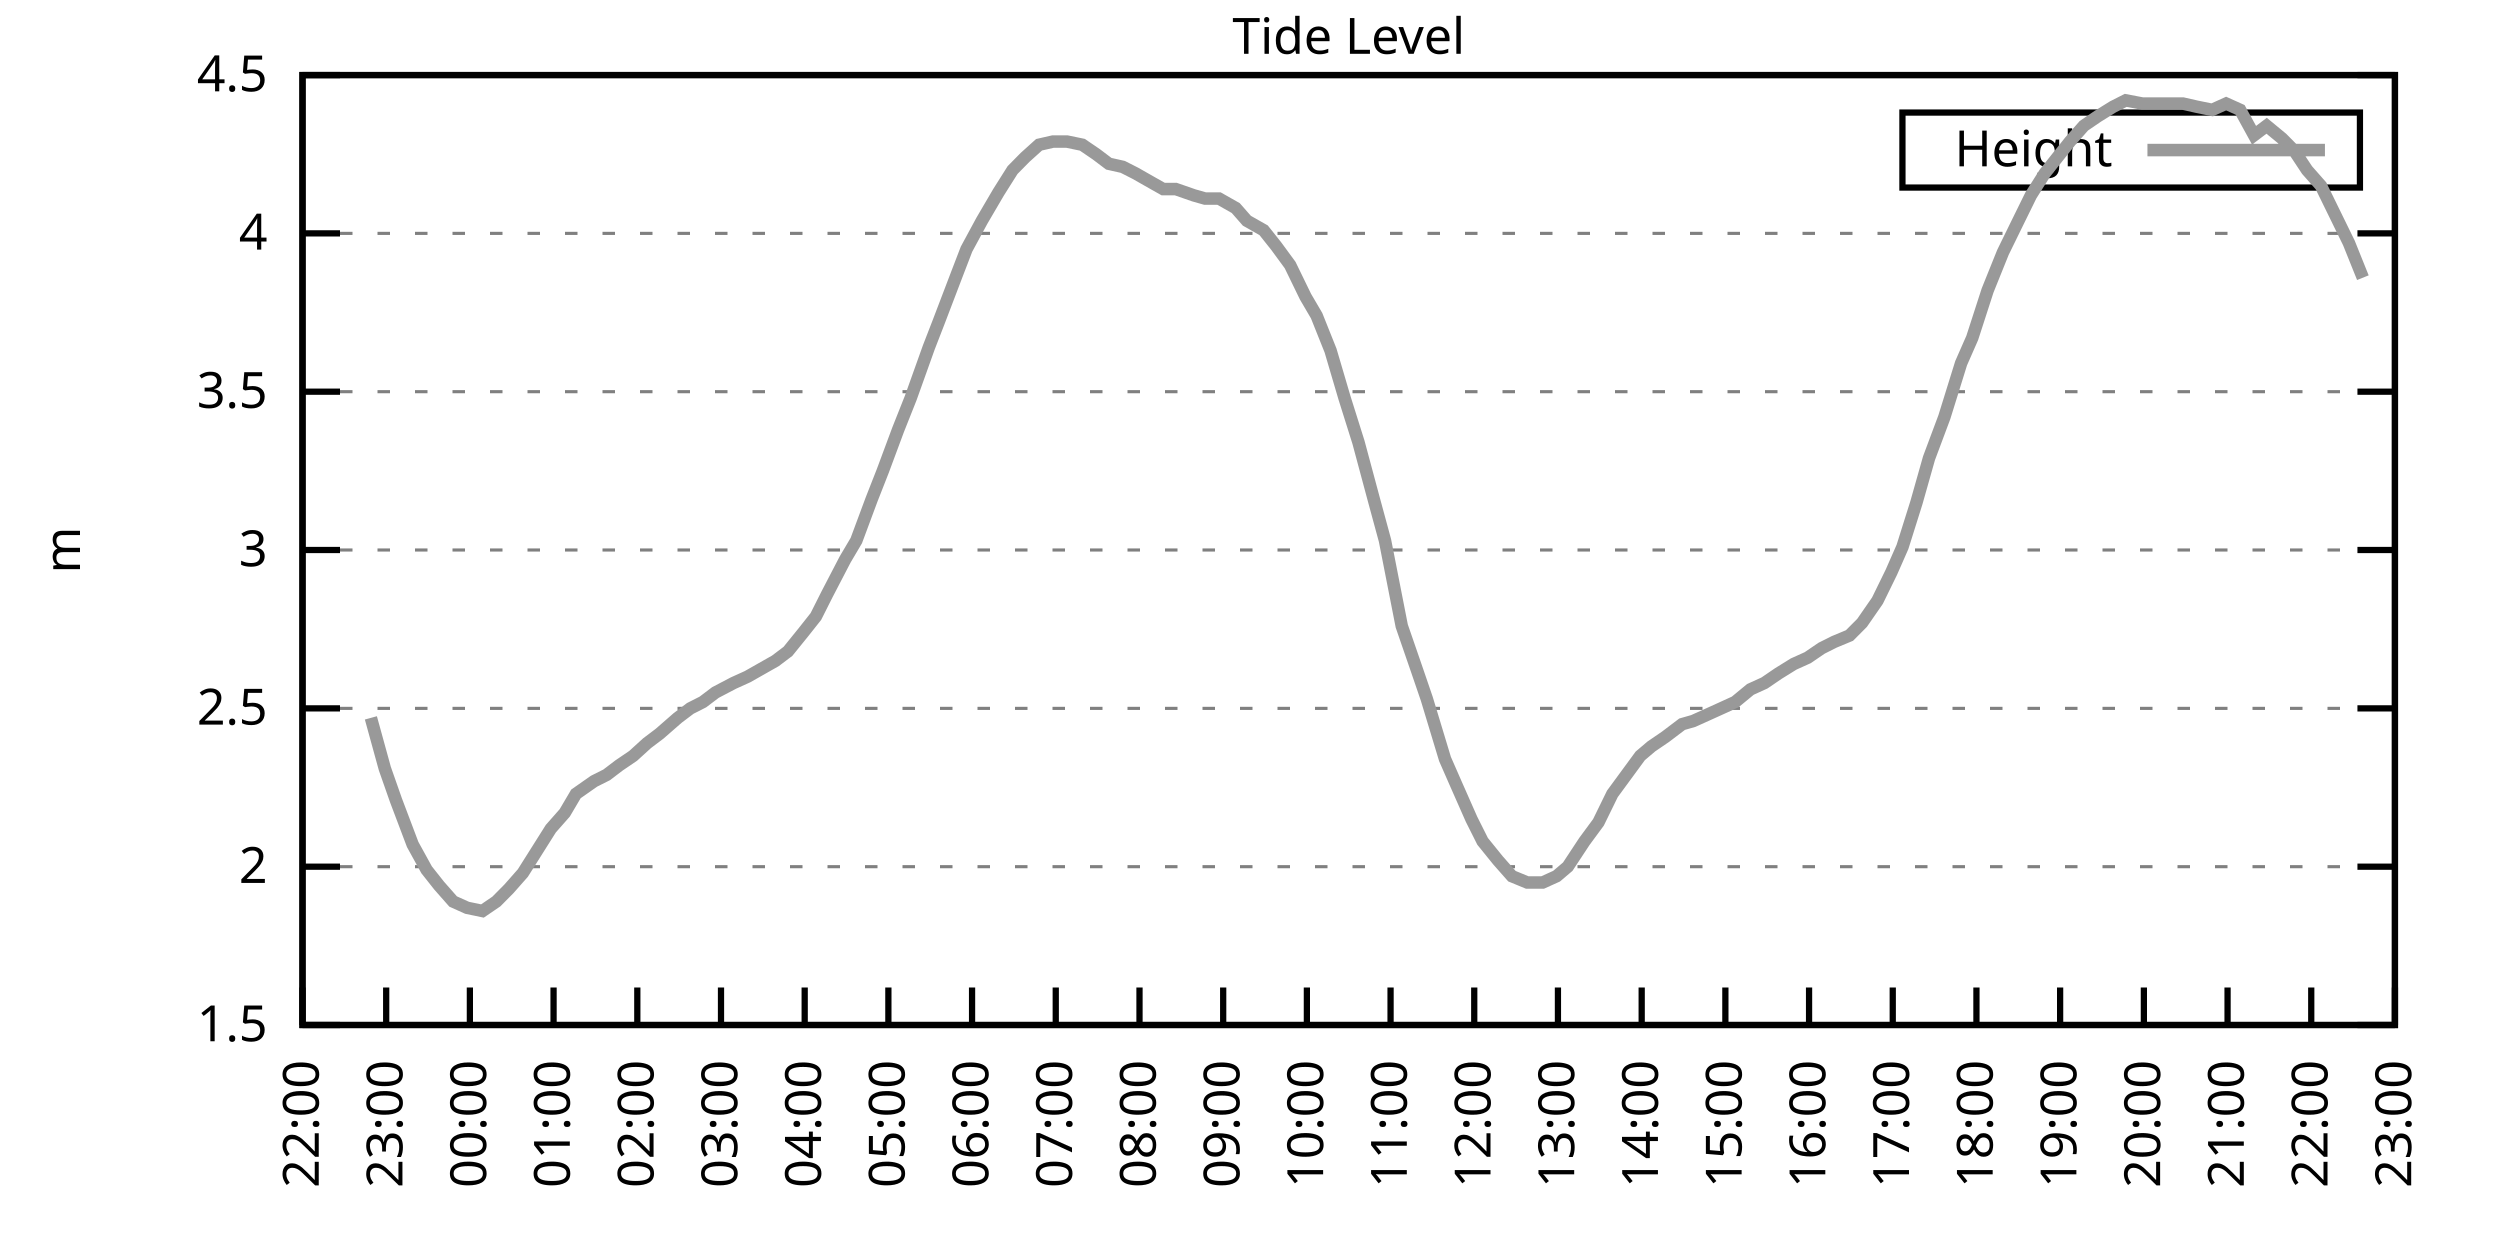
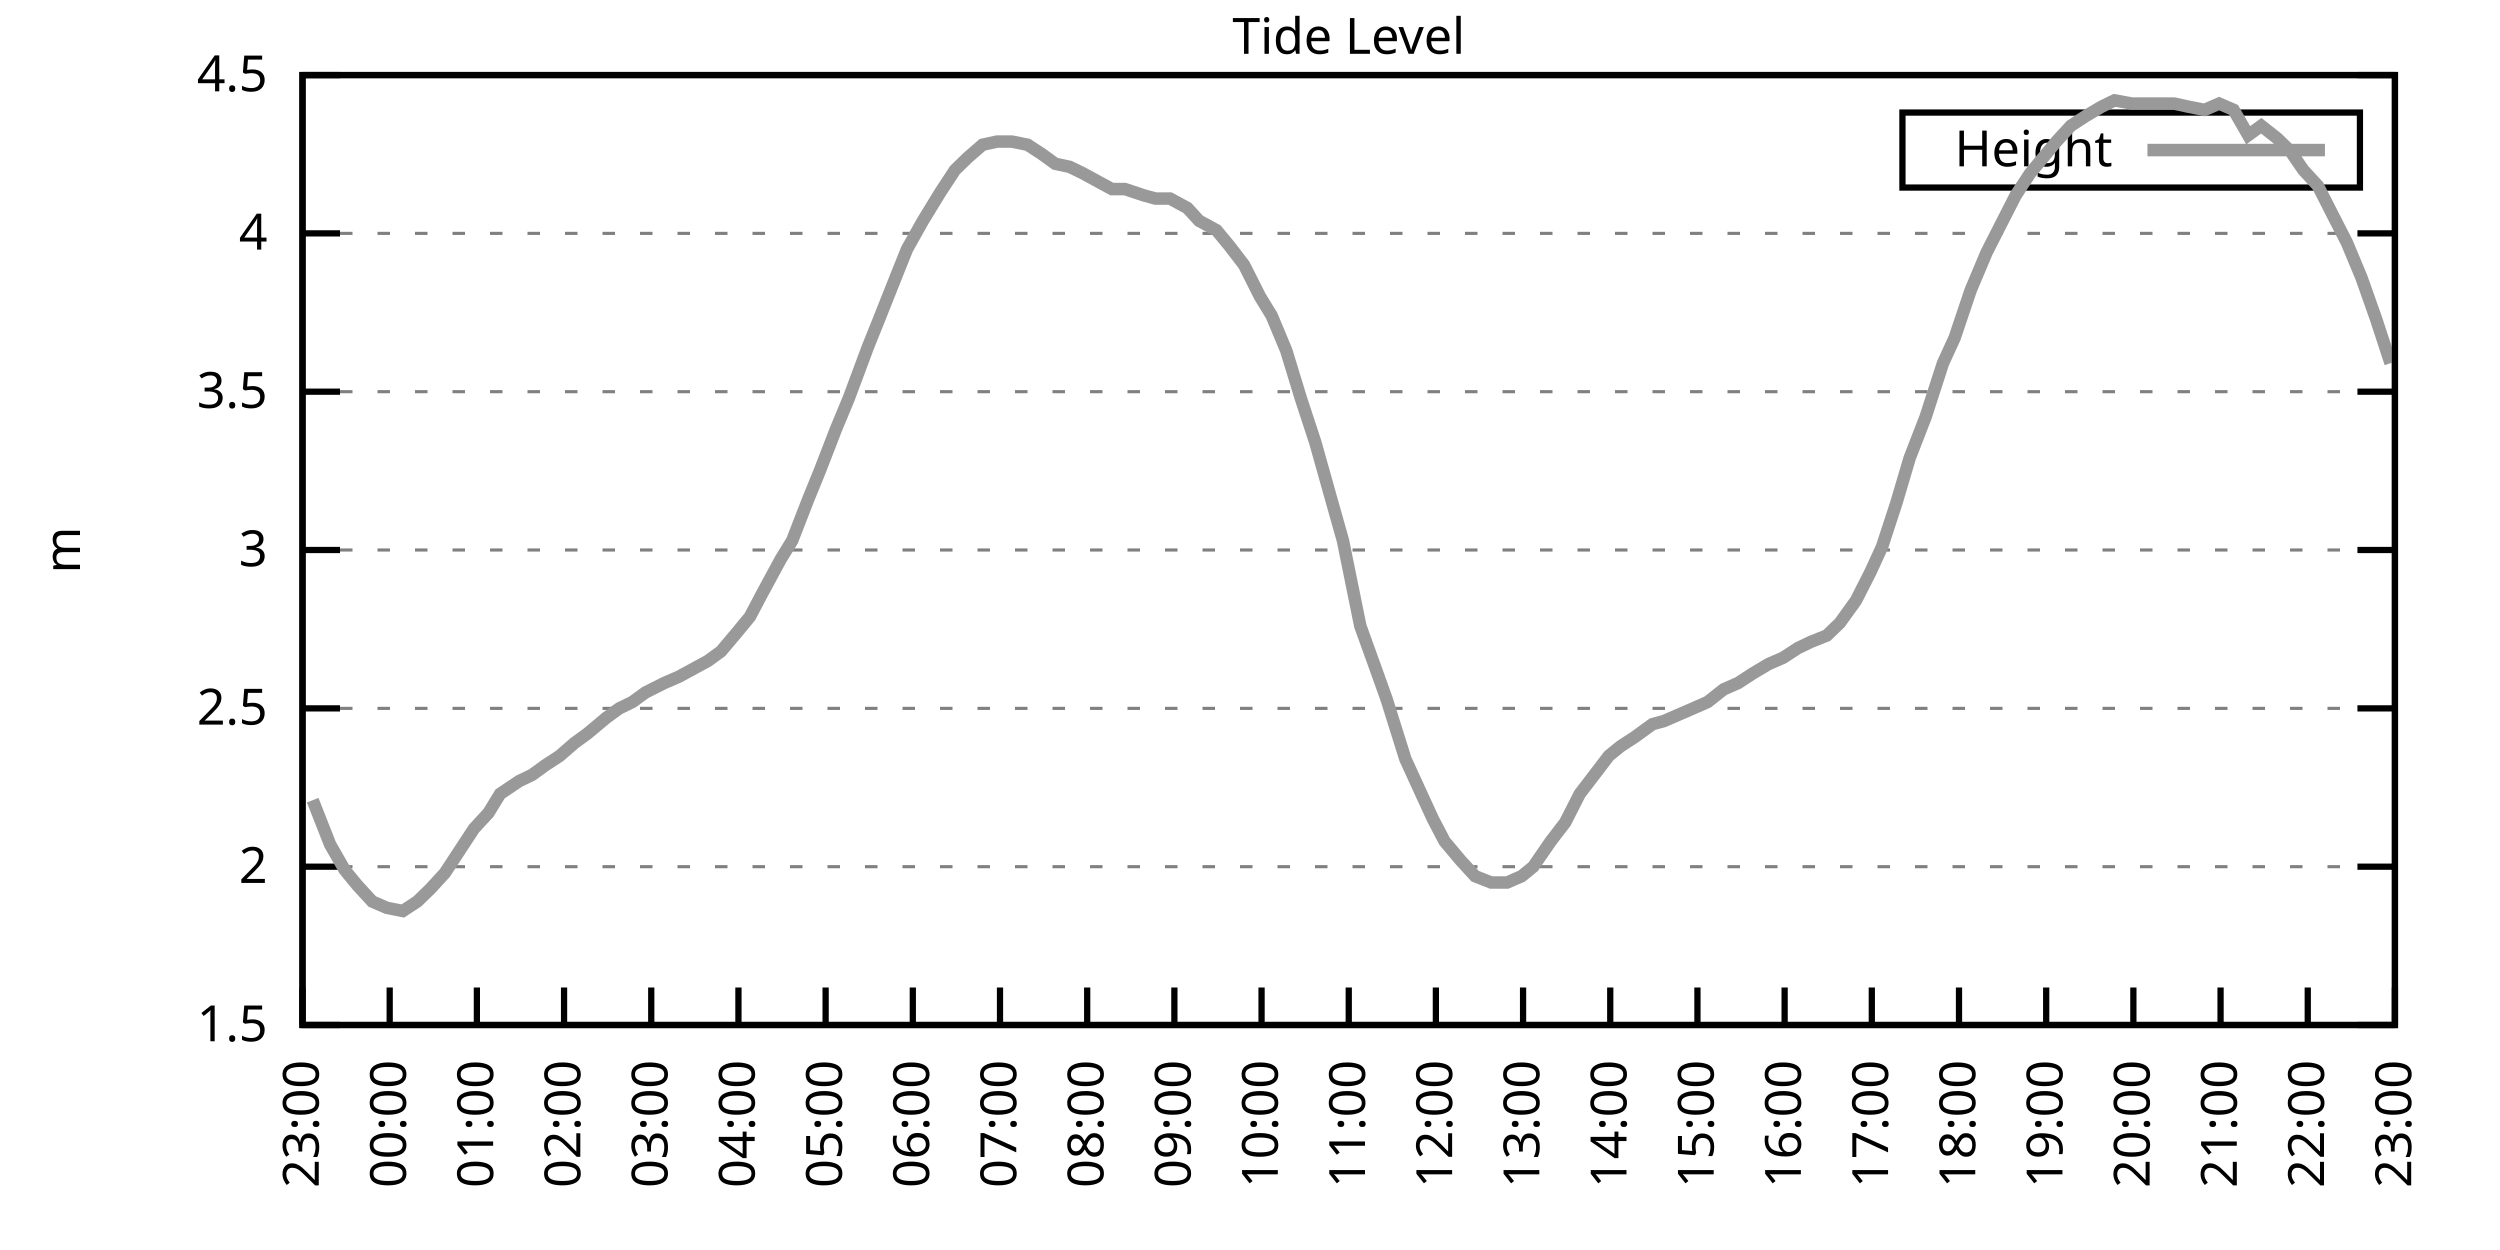
<svg xmlns="http://www.w3.org/2000/svg" xmlns:xlink="http://www.w3.org/1999/xlink" width="400" height="200" viewBox="0 0 400 200">
  <g id="gnuplot_canvas">
    <rect x="0" y="0" width="400" height="200" fill="none" />
    <defs>
      <circle id="gpDot" r="0.5" stroke-width="0.5" stroke="currentColor" />
      <path id="gpPt0" stroke-width="0.333" stroke="currentColor" d="M-1,0 h2 M0,-1 v2" />
      <path id="gpPt1" stroke-width="0.333" stroke="currentColor" d="M-1,-1 L1,1 M1,-1 L-1,1" />
      <path id="gpPt2" stroke-width="0.333" stroke="currentColor" d="M-1,0 L1,0 M0,-1 L0,1 M-1,-1 L1,1 M-1,1 L1,-1" />
      <rect id="gpPt3" stroke-width="0.333" stroke="currentColor" x="-1" y="-1" width="2" height="2" />
      <rect id="gpPt4" stroke-width="0.333" stroke="currentColor" fill="currentColor" x="-1" y="-1" width="2" height="2" />
      <circle id="gpPt5" stroke-width="0.333" stroke="currentColor" cx="0" cy="0" r="1" />
      <use xlink:href="#gpPt5" id="gpPt6" fill="currentColor" stroke="none" />
      <path id="gpPt7" stroke-width="0.333" stroke="currentColor" d="M0,-1.33 L-1.33,0.67 L1.33,0.67 z" />
      <use xlink:href="#gpPt7" id="gpPt8" fill="currentColor" stroke="none" />
      <use xlink:href="#gpPt7" id="gpPt9" stroke="currentColor" transform="rotate(180)" />
      <use xlink:href="#gpPt9" id="gpPt10" fill="currentColor" stroke="none" />
      <use xlink:href="#gpPt3" id="gpPt11" stroke="currentColor" transform="rotate(45)" />
      <use xlink:href="#gpPt11" id="gpPt12" fill="currentColor" stroke="none" />
      <path id="gpPt13" stroke-width="0.333" stroke="currentColor" d="M0,1.330 L1.265,0.411 L0.782,-1.067 L-0.782,-1.076 L-1.265,0.411 z" />
      <use xlink:href="#gpPt13" id="gpPt14" fill="currentColor" stroke="none" />
      <filter id="textbox" filterUnits="objectBoundingBox" x="0" y="0" height="1" width="1">
        <feFlood flood-color="white" flood-opacity="1" result="bgnd" />
        <feComposite in="SourceGraphic" in2="bgnd" operator="atop" />
      </filter>
      <filter id="greybox" filterUnits="objectBoundingBox" x="0" y="0" height="1" width="1">
        <feFlood flood-color="lightgrey" flood-opacity="1" result="grey" />
        <feComposite in="SourceGraphic" in2="grey" operator="atop" />
      </filter>
    </defs>
    <g fill="none" color="white" stroke="currentColor" stroke-width="1.00" stroke-linecap="butt" stroke-linejoin="miter">
</g>
    <g fill="none" color="black" stroke="currentColor" stroke-width="1.00" stroke-linecap="butt" stroke-linejoin="miter">
      <g stroke="none" shape-rendering="crispEdges">
        <polygon fill="rgb(255, 255, 255)" points="48.40,164.00 383.18,164.00 383.18,12.02 48.40,12.02 " />
      </g>
    </g>
    <g fill="none" color="black" stroke="currentColor" stroke-width="1.00" stroke-linecap="butt" stroke-linejoin="miter">
</g>
    <g fill="none" color="black" stroke="black" stroke-width="0.50" stroke-linecap="butt" stroke-linejoin="miter">
</g>
    <g fill="none" color="gray" stroke="currentColor" stroke-width="0.50" stroke-linecap="butt" stroke-linejoin="miter">
      <path stroke="gray" stroke-dasharray="2,4" class="gridline" d="M48.40,164.00 L383.19,164.00  " />
    </g>
    <g fill="none" color="gray" stroke="gray" stroke-width="1.00" stroke-linecap="butt" stroke-linejoin="miter">
</g>
    <g fill="none" color="black" stroke="currentColor" stroke-width="1.00" stroke-linecap="butt" stroke-linejoin="miter">
      <path stroke="black" d="M48.40,164.00 L54.40,164.00 M383.19,164.00 L377.19,164.00  " />
      <g transform="translate(42.80,166.60)" stroke="none" fill="black" font-family="Sans" font-size="8.00" text-anchor="end">
        <text>
          <tspan font-family="Sans"> 1.5</tspan>
        </text>
      </g>
    </g>
    <g fill="none" color="black" stroke="currentColor" stroke-width="1.00" stroke-linecap="butt" stroke-linejoin="miter">
</g>
    <g fill="none" color="black" stroke="black" stroke-width="0.50" stroke-linecap="butt" stroke-linejoin="miter">
</g>
    <g fill="none" color="gray" stroke="currentColor" stroke-width="0.50" stroke-linecap="butt" stroke-linejoin="miter">
      <path stroke="gray" stroke-dasharray="2,4" class="gridline" d="M48.40,138.67 L383.19,138.67  " />
    </g>
    <g fill="none" color="gray" stroke="gray" stroke-width="1.00" stroke-linecap="butt" stroke-linejoin="miter">
</g>
    <g fill="none" color="black" stroke="currentColor" stroke-width="1.00" stroke-linecap="butt" stroke-linejoin="miter">
      <path stroke="black" d="M48.40,138.67 L54.40,138.67 M383.19,138.67 L377.19,138.67  " />
      <g transform="translate(42.80,141.27)" stroke="none" fill="black" font-family="Sans" font-size="8.00" text-anchor="end">
        <text>
          <tspan font-family="Sans"> 2</tspan>
        </text>
      </g>
    </g>
    <g fill="none" color="black" stroke="currentColor" stroke-width="1.00" stroke-linecap="butt" stroke-linejoin="miter">
</g>
    <g fill="none" color="black" stroke="black" stroke-width="0.50" stroke-linecap="butt" stroke-linejoin="miter">
</g>
    <g fill="none" color="gray" stroke="currentColor" stroke-width="0.50" stroke-linecap="butt" stroke-linejoin="miter">
      <path stroke="gray" stroke-dasharray="2,4" class="gridline" d="M48.40,113.34 L383.19,113.34  " />
    </g>
    <g fill="none" color="gray" stroke="gray" stroke-width="1.00" stroke-linecap="butt" stroke-linejoin="miter">
</g>
    <g fill="none" color="black" stroke="currentColor" stroke-width="1.00" stroke-linecap="butt" stroke-linejoin="miter">
      <path stroke="black" d="M48.40,113.34 L54.40,113.34 M383.19,113.34 L377.19,113.34  " />
      <g transform="translate(42.80,115.94)" stroke="none" fill="black" font-family="Sans" font-size="8.00" text-anchor="end">
        <text>
          <tspan font-family="Sans"> 2.5</tspan>
        </text>
      </g>
    </g>
    <g fill="none" color="black" stroke="currentColor" stroke-width="1.00" stroke-linecap="butt" stroke-linejoin="miter">
</g>
    <g fill="none" color="black" stroke="black" stroke-width="0.50" stroke-linecap="butt" stroke-linejoin="miter">
</g>
    <g fill="none" color="gray" stroke="currentColor" stroke-width="0.50" stroke-linecap="butt" stroke-linejoin="miter">
      <path stroke="gray" stroke-dasharray="2,4" class="gridline" d="M48.40,88.00 L383.19,88.00  " />
    </g>
    <g fill="none" color="gray" stroke="gray" stroke-width="1.00" stroke-linecap="butt" stroke-linejoin="miter">
</g>
    <g fill="none" color="black" stroke="currentColor" stroke-width="1.00" stroke-linecap="butt" stroke-linejoin="miter">
      <path stroke="black" d="M48.40,88.00 L54.40,88.00 M383.19,88.00 L377.19,88.00  " />
      <g transform="translate(42.80,90.60)" stroke="none" fill="black" font-family="Sans" font-size="8.00" text-anchor="end">
        <text>
          <tspan font-family="Sans"> 3</tspan>
        </text>
      </g>
    </g>
    <g fill="none" color="black" stroke="currentColor" stroke-width="1.00" stroke-linecap="butt" stroke-linejoin="miter">
</g>
    <g fill="none" color="black" stroke="black" stroke-width="0.50" stroke-linecap="butt" stroke-linejoin="miter">
</g>
    <g fill="none" color="gray" stroke="currentColor" stroke-width="0.50" stroke-linecap="butt" stroke-linejoin="miter">
      <path stroke="gray" stroke-dasharray="2,4" class="gridline" d="M48.40,62.67 L383.19,62.67  " />
    </g>
    <g fill="none" color="gray" stroke="gray" stroke-width="1.00" stroke-linecap="butt" stroke-linejoin="miter">
</g>
    <g fill="none" color="black" stroke="currentColor" stroke-width="1.00" stroke-linecap="butt" stroke-linejoin="miter">
      <path stroke="black" d="M48.40,62.67 L54.40,62.67 M383.19,62.67 L377.19,62.67  " />
      <g transform="translate(42.80,65.27)" stroke="none" fill="black" font-family="Sans" font-size="8.00" text-anchor="end">
        <text>
          <tspan font-family="Sans"> 3.5</tspan>
        </text>
      </g>
    </g>
    <g fill="none" color="black" stroke="currentColor" stroke-width="1.00" stroke-linecap="butt" stroke-linejoin="miter">
</g>
    <g fill="none" color="black" stroke="black" stroke-width="0.50" stroke-linecap="butt" stroke-linejoin="miter">
</g>
    <g fill="none" color="gray" stroke="currentColor" stroke-width="0.50" stroke-linecap="butt" stroke-linejoin="miter">
      <path stroke="gray" stroke-dasharray="2,4" class="gridline" d="M48.40,37.34 L383.19,37.34  " />
    </g>
    <g fill="none" color="gray" stroke="gray" stroke-width="1.00" stroke-linecap="butt" stroke-linejoin="miter">
</g>
    <g fill="none" color="black" stroke="currentColor" stroke-width="1.00" stroke-linecap="butt" stroke-linejoin="miter">
      <path stroke="black" d="M48.40,37.34 L54.40,37.34 M383.19,37.34 L377.19,37.34  " />
      <g transform="translate(42.80,39.94)" stroke="none" fill="black" font-family="Sans" font-size="8.00" text-anchor="end">
        <text>
          <tspan font-family="Sans"> 4</tspan>
        </text>
      </g>
    </g>
    <g fill="none" color="black" stroke="currentColor" stroke-width="1.00" stroke-linecap="butt" stroke-linejoin="miter">
</g>
    <g fill="none" color="black" stroke="black" stroke-width="0.50" stroke-linecap="butt" stroke-linejoin="miter">
</g>
    <g fill="none" color="gray" stroke="currentColor" stroke-width="0.50" stroke-linecap="butt" stroke-linejoin="miter">
      <path stroke="gray" stroke-dasharray="2,4" class="gridline" d="M48.40,12.01 L383.19,12.01  " />
    </g>
    <g fill="none" color="gray" stroke="gray" stroke-width="1.00" stroke-linecap="butt" stroke-linejoin="miter">
</g>
    <g fill="none" color="black" stroke="currentColor" stroke-width="1.00" stroke-linecap="butt" stroke-linejoin="miter">
      <path stroke="black" d="M48.40,12.01 L54.40,12.01 M383.19,12.01 L377.19,12.01  " />
      <g transform="translate(42.80,14.61)" stroke="none" fill="black" font-family="Sans" font-size="8.00" text-anchor="end">
        <text>
          <tspan font-family="Sans"> 4.5</tspan>
        </text>
      </g>
    </g>
    <g fill="none" color="black" stroke="currentColor" stroke-width="1.00" stroke-linecap="butt" stroke-linejoin="miter">
      <path stroke="black" d="M48.40,164.00 L48.40,158.00  " />
      <g transform="translate(51.00,169.60) rotate(270.00)" stroke="none" fill="black" font-family="Sans" font-size="8.00" text-anchor="end">
        <text>
-           <tspan font-family="Sans">22:00</tspan>
-         </text>
-       </g>
-     </g>
-     <g fill="none" color="black" stroke="currentColor" stroke-width="1.00" stroke-linecap="butt" stroke-linejoin="miter">
-       <path stroke="black" d="M61.79,164.00 L61.79,158.00  " />
-       <g transform="translate(64.39,169.60) rotate(270.00)" stroke="none" fill="black" font-family="Sans" font-size="8.00" text-anchor="end">
-         <text>
          <tspan font-family="Sans">23:00</tspan>
        </text>
      </g>
    </g>
    <g fill="none" color="black" stroke="currentColor" stroke-width="1.00" stroke-linecap="butt" stroke-linejoin="miter">
-       <path stroke="black" d="M75.18,164.00 L75.18,158.00  " />
-       <g transform="translate(77.78,169.60) rotate(270.00)" stroke="none" fill="black" font-family="Sans" font-size="8.00" text-anchor="end">
+       <path stroke="black" d="M62.35,164.00 L62.35,158.00  " />
+       <g transform="translate(64.95,169.60) rotate(270.00)" stroke="none" fill="black" font-family="Sans" font-size="8.00" text-anchor="end">
        <text>
          <tspan font-family="Sans">00:00</tspan>
        </text>
      </g>
    </g>
    <g fill="none" color="black" stroke="currentColor" stroke-width="1.00" stroke-linecap="butt" stroke-linejoin="miter">
-       <path stroke="black" d="M88.57,164.00 L88.57,158.00  " />
-       <g transform="translate(91.17,169.60) rotate(270.00)" stroke="none" fill="black" font-family="Sans" font-size="8.00" text-anchor="end">
+       <path stroke="black" d="M76.30,164.00 L76.30,158.00  " />
+       <g transform="translate(78.90,169.60) rotate(270.00)" stroke="none" fill="black" font-family="Sans" font-size="8.00" text-anchor="end">
        <text>
          <tspan font-family="Sans">01:00</tspan>
        </text>
      </g>
    </g>
    <g fill="none" color="black" stroke="currentColor" stroke-width="1.00" stroke-linecap="butt" stroke-linejoin="miter">
-       <path stroke="black" d="M101.97,164.00 L101.97,158.00  " />
-       <g transform="translate(104.57,169.60) rotate(270.00)" stroke="none" fill="black" font-family="Sans" font-size="8.00" text-anchor="end">
+       <path stroke="black" d="M90.25,164.00 L90.25,158.00  " />
+       <g transform="translate(92.85,169.60) rotate(270.00)" stroke="none" fill="black" font-family="Sans" font-size="8.00" text-anchor="end">
        <text>
          <tspan font-family="Sans">02:00</tspan>
        </text>
      </g>
    </g>
    <g fill="none" color="black" stroke="currentColor" stroke-width="1.00" stroke-linecap="butt" stroke-linejoin="miter">
-       <path stroke="black" d="M115.36,164.00 L115.36,158.00  " />
-       <g transform="translate(117.96,169.60) rotate(270.00)" stroke="none" fill="black" font-family="Sans" font-size="8.00" text-anchor="end">
+       <path stroke="black" d="M104.20,164.00 L104.20,158.00  " />
+       <g transform="translate(106.80,169.60) rotate(270.00)" stroke="none" fill="black" font-family="Sans" font-size="8.00" text-anchor="end">
        <text>
          <tspan font-family="Sans">03:00</tspan>
        </text>
      </g>
    </g>
    <g fill="none" color="black" stroke="currentColor" stroke-width="1.00" stroke-linecap="butt" stroke-linejoin="miter">
-       <path stroke="black" d="M128.75,164.00 L128.75,158.00  " />
-       <g transform="translate(131.35,169.60) rotate(270.00)" stroke="none" fill="black" font-family="Sans" font-size="8.00" text-anchor="end">
+       <path stroke="black" d="M118.15,164.00 L118.15,158.00  " />
+       <g transform="translate(120.75,169.60) rotate(270.00)" stroke="none" fill="black" font-family="Sans" font-size="8.00" text-anchor="end">
        <text>
          <tspan font-family="Sans">04:00</tspan>
        </text>
      </g>
    </g>
    <g fill="none" color="black" stroke="currentColor" stroke-width="1.00" stroke-linecap="butt" stroke-linejoin="miter">
-       <path stroke="black" d="M142.14,164.00 L142.14,158.00  " />
-       <g transform="translate(144.74,169.60) rotate(270.00)" stroke="none" fill="black" font-family="Sans" font-size="8.00" text-anchor="end">
+       <path stroke="black" d="M132.10,164.00 L132.10,158.00  " />
+       <g transform="translate(134.70,169.60) rotate(270.00)" stroke="none" fill="black" font-family="Sans" font-size="8.00" text-anchor="end">
        <text>
          <tspan font-family="Sans">05:00</tspan>
        </text>
      </g>
    </g>
    <g fill="none" color="black" stroke="currentColor" stroke-width="1.00" stroke-linecap="butt" stroke-linejoin="miter">
-       <path stroke="black" d="M155.53,164.00 L155.53,158.00  " />
-       <g transform="translate(158.13,169.60) rotate(270.00)" stroke="none" fill="black" font-family="Sans" font-size="8.00" text-anchor="end">
+       <path stroke="black" d="M146.05,164.00 L146.05,158.00  " />
+       <g transform="translate(148.65,169.60) rotate(270.00)" stroke="none" fill="black" font-family="Sans" font-size="8.00" text-anchor="end">
        <text>
          <tspan font-family="Sans">06:00</tspan>
        </text>
      </g>
    </g>
    <g fill="none" color="black" stroke="currentColor" stroke-width="1.00" stroke-linecap="butt" stroke-linejoin="miter">
-       <path stroke="black" d="M168.92,164.00 L168.92,158.00  " />
-       <g transform="translate(171.52,169.60) rotate(270.00)" stroke="none" fill="black" font-family="Sans" font-size="8.00" text-anchor="end">
+       <path stroke="black" d="M160.00,164.00 L160.00,158.00  " />
+       <g transform="translate(162.60,169.60) rotate(270.00)" stroke="none" fill="black" font-family="Sans" font-size="8.00" text-anchor="end">
        <text>
          <tspan font-family="Sans">07:00</tspan>
        </text>
      </g>
    </g>
    <g fill="none" color="black" stroke="currentColor" stroke-width="1.00" stroke-linecap="butt" stroke-linejoin="miter">
-       <path stroke="black" d="M182.32,164.00 L182.32,158.00  " />
-       <g transform="translate(184.92,169.60) rotate(270.00)" stroke="none" fill="black" font-family="Sans" font-size="8.00" text-anchor="end">
+       <path stroke="black" d="M173.95,164.00 L173.95,158.00  " />
+       <g transform="translate(176.55,169.60) rotate(270.00)" stroke="none" fill="black" font-family="Sans" font-size="8.00" text-anchor="end">
        <text>
          <tspan font-family="Sans">08:00</tspan>
        </text>
      </g>
    </g>
    <g fill="none" color="black" stroke="currentColor" stroke-width="1.00" stroke-linecap="butt" stroke-linejoin="miter">
-       <path stroke="black" d="M195.71,164.00 L195.71,158.00  " />
-       <g transform="translate(198.31,169.60) rotate(270.00)" stroke="none" fill="black" font-family="Sans" font-size="8.00" text-anchor="end">
+       <path stroke="black" d="M187.90,164.00 L187.90,158.00  " />
+       <g transform="translate(190.50,169.60) rotate(270.00)" stroke="none" fill="black" font-family="Sans" font-size="8.00" text-anchor="end">
        <text>
          <tspan font-family="Sans">09:00</tspan>
        </text>
      </g>
    </g>
    <g fill="none" color="black" stroke="currentColor" stroke-width="1.00" stroke-linecap="butt" stroke-linejoin="miter">
-       <path stroke="black" d="M209.10,164.00 L209.10,158.00  " />
-       <g transform="translate(211.70,169.60) rotate(270.00)" stroke="none" fill="black" font-family="Sans" font-size="8.00" text-anchor="end">
+       <path stroke="black" d="M201.85,164.00 L201.85,158.00  " />
+       <g transform="translate(204.45,169.60) rotate(270.00)" stroke="none" fill="black" font-family="Sans" font-size="8.00" text-anchor="end">
        <text>
          <tspan font-family="Sans">10:00</tspan>
        </text>
      </g>
    </g>
    <g fill="none" color="black" stroke="currentColor" stroke-width="1.00" stroke-linecap="butt" stroke-linejoin="miter">
-       <path stroke="black" d="M222.49,164.00 L222.49,158.00  " />
-       <g transform="translate(225.09,169.60) rotate(270.00)" stroke="none" fill="black" font-family="Sans" font-size="8.00" text-anchor="end">
+       <path stroke="black" d="M215.80,164.00 L215.80,158.00  " />
+       <g transform="translate(218.40,169.60) rotate(270.00)" stroke="none" fill="black" font-family="Sans" font-size="8.00" text-anchor="end">
        <text>
          <tspan font-family="Sans">11:00</tspan>
        </text>
      </g>
    </g>
    <g fill="none" color="black" stroke="currentColor" stroke-width="1.00" stroke-linecap="butt" stroke-linejoin="miter">
-       <path stroke="black" d="M235.88,164.00 L235.88,158.00  " />
-       <g transform="translate(238.48,169.60) rotate(270.00)" stroke="none" fill="black" font-family="Sans" font-size="8.00" text-anchor="end">
+       <path stroke="black" d="M229.74,164.00 L229.74,158.00  " />
+       <g transform="translate(232.34,169.60) rotate(270.00)" stroke="none" fill="black" font-family="Sans" font-size="8.00" text-anchor="end">
        <text>
          <tspan font-family="Sans">12:00</tspan>
        </text>
      </g>
    </g>
    <g fill="none" color="black" stroke="currentColor" stroke-width="1.00" stroke-linecap="butt" stroke-linejoin="miter">
-       <path stroke="black" d="M249.27,164.00 L249.27,158.00  " />
-       <g transform="translate(251.87,169.60) rotate(270.00)" stroke="none" fill="black" font-family="Sans" font-size="8.00" text-anchor="end">
+       <path stroke="black" d="M243.69,164.00 L243.69,158.00  " />
+       <g transform="translate(246.29,169.60) rotate(270.00)" stroke="none" fill="black" font-family="Sans" font-size="8.00" text-anchor="end">
        <text>
          <tspan font-family="Sans">13:00</tspan>
        </text>
      </g>
    </g>
    <g fill="none" color="black" stroke="currentColor" stroke-width="1.00" stroke-linecap="butt" stroke-linejoin="miter">
-       <path stroke="black" d="M262.67,164.00 L262.67,158.00  " />
-       <g transform="translate(265.27,169.60) rotate(270.00)" stroke="none" fill="black" font-family="Sans" font-size="8.00" text-anchor="end">
+       <path stroke="black" d="M257.64,164.00 L257.64,158.00  " />
+       <g transform="translate(260.24,169.60) rotate(270.00)" stroke="none" fill="black" font-family="Sans" font-size="8.00" text-anchor="end">
        <text>
          <tspan font-family="Sans">14:00</tspan>
        </text>
      </g>
    </g>
    <g fill="none" color="black" stroke="currentColor" stroke-width="1.00" stroke-linecap="butt" stroke-linejoin="miter">
-       <path stroke="black" d="M276.06,164.00 L276.06,158.00  " />
-       <g transform="translate(278.66,169.60) rotate(270.00)" stroke="none" fill="black" font-family="Sans" font-size="8.00" text-anchor="end">
+       <path stroke="black" d="M271.59,164.00 L271.59,158.00  " />
+       <g transform="translate(274.19,169.60) rotate(270.00)" stroke="none" fill="black" font-family="Sans" font-size="8.00" text-anchor="end">
        <text>
          <tspan font-family="Sans">15:00</tspan>
        </text>
      </g>
    </g>
    <g fill="none" color="black" stroke="currentColor" stroke-width="1.00" stroke-linecap="butt" stroke-linejoin="miter">
-       <path stroke="black" d="M289.45,164.00 L289.45,158.00  " />
-       <g transform="translate(292.05,169.60) rotate(270.00)" stroke="none" fill="black" font-family="Sans" font-size="8.00" text-anchor="end">
+       <path stroke="black" d="M285.54,164.00 L285.54,158.00  " />
+       <g transform="translate(288.14,169.60) rotate(270.00)" stroke="none" fill="black" font-family="Sans" font-size="8.00" text-anchor="end">
        <text>
          <tspan font-family="Sans">16:00</tspan>
        </text>
      </g>
    </g>
    <g fill="none" color="black" stroke="currentColor" stroke-width="1.00" stroke-linecap="butt" stroke-linejoin="miter">
-       <path stroke="black" d="M302.84,164.00 L302.84,158.00  " />
-       <g transform="translate(305.44,169.60) rotate(270.00)" stroke="none" fill="black" font-family="Sans" font-size="8.00" text-anchor="end">
+       <path stroke="black" d="M299.49,164.00 L299.49,158.00  " />
+       <g transform="translate(302.09,169.60) rotate(270.00)" stroke="none" fill="black" font-family="Sans" font-size="8.00" text-anchor="end">
        <text>
          <tspan font-family="Sans">17:00</tspan>
        </text>
      </g>
    </g>
    <g fill="none" color="black" stroke="currentColor" stroke-width="1.00" stroke-linecap="butt" stroke-linejoin="miter">
-       <path stroke="black" d="M316.23,164.00 L316.23,158.00  " />
-       <g transform="translate(318.83,169.60) rotate(270.00)" stroke="none" fill="black" font-family="Sans" font-size="8.00" text-anchor="end">
+       <path stroke="black" d="M313.44,164.00 L313.44,158.00  " />
+       <g transform="translate(316.04,169.60) rotate(270.00)" stroke="none" fill="black" font-family="Sans" font-size="8.00" text-anchor="end">
        <text>
          <tspan font-family="Sans">18:00</tspan>
        </text>
      </g>
    </g>
    <g fill="none" color="black" stroke="currentColor" stroke-width="1.00" stroke-linecap="butt" stroke-linejoin="miter">
-       <path stroke="black" d="M329.62,164.00 L329.62,158.00  " />
-       <g transform="translate(332.22,169.60) rotate(270.00)" stroke="none" fill="black" font-family="Sans" font-size="8.00" text-anchor="end">
+       <path stroke="black" d="M327.39,164.00 L327.39,158.00  " />
+       <g transform="translate(329.99,169.60) rotate(270.00)" stroke="none" fill="black" font-family="Sans" font-size="8.00" text-anchor="end">
        <text>
          <tspan font-family="Sans">19:00</tspan>
        </text>
      </g>
    </g>
    <g fill="none" color="black" stroke="currentColor" stroke-width="1.00" stroke-linecap="butt" stroke-linejoin="miter">
-       <path stroke="black" d="M343.02,164.00 L343.02,158.00  " />
-       <g transform="translate(345.62,169.60) rotate(270.00)" stroke="none" fill="black" font-family="Sans" font-size="8.00" text-anchor="end">
+       <path stroke="black" d="M341.34,164.00 L341.34,158.00  " />
+       <g transform="translate(343.94,169.60) rotate(270.00)" stroke="none" fill="black" font-family="Sans" font-size="8.00" text-anchor="end">
        <text>
          <tspan font-family="Sans">20:00</tspan>
        </text>
      </g>
    </g>
    <g fill="none" color="black" stroke="currentColor" stroke-width="1.00" stroke-linecap="butt" stroke-linejoin="miter">
-       <path stroke="black" d="M356.41,164.00 L356.41,158.00  " />
-       <g transform="translate(359.01,169.60) rotate(270.00)" stroke="none" fill="black" font-family="Sans" font-size="8.00" text-anchor="end">
+       <path stroke="black" d="M355.29,164.00 L355.29,158.00  " />
+       <g transform="translate(357.89,169.60) rotate(270.00)" stroke="none" fill="black" font-family="Sans" font-size="8.00" text-anchor="end">
        <text>
          <tspan font-family="Sans">21:00</tspan>
        </text>
      </g>
    </g>
    <g fill="none" color="black" stroke="currentColor" stroke-width="1.00" stroke-linecap="butt" stroke-linejoin="miter">
-       <path stroke="black" d="M369.80,164.00 L369.80,158.00  " />
-       <g transform="translate(372.40,169.60) rotate(270.00)" stroke="none" fill="black" font-family="Sans" font-size="8.00" text-anchor="end">
+       <path stroke="black" d="M369.24,164.00 L369.24,158.00  " />
+       <g transform="translate(371.84,169.60) rotate(270.00)" stroke="none" fill="black" font-family="Sans" font-size="8.00" text-anchor="end">
        <text>
          <tspan font-family="Sans">22:00</tspan>
        </text>
      </g>
    </g>
    <g fill="none" color="black" stroke="currentColor" stroke-width="1.00" stroke-linecap="butt" stroke-linejoin="miter">
      <path stroke="black" d="M383.19,164.00 L383.19,158.00  " />
      <g transform="translate(385.79,169.60) rotate(270.00)" stroke="none" fill="black" font-family="Sans" font-size="8.00" text-anchor="end">
        <text>
          <tspan font-family="Sans">23:00</tspan>
        </text>
      </g>
    </g>
    <g fill="none" color="black" stroke="currentColor" stroke-width="1.00" stroke-linecap="butt" stroke-linejoin="miter">
</g>
    <g fill="none" color="black" stroke="currentColor" stroke-width="1.00" stroke-linecap="butt" stroke-linejoin="miter">
      <path stroke="black" d="M48.40,12.01 L48.40,164.00 L383.19,164.00 L383.19,12.01 L48.40,12.01 Z  " />
    </g>
    <g fill="none" color="black" stroke="currentColor" stroke-width="1.00" stroke-linecap="butt" stroke-linejoin="miter">
</g>
    <g fill="none" color="black" stroke="currentColor" stroke-width="1.00" stroke-linecap="butt" stroke-linejoin="miter">
      <path stroke="black" d="M304.39,30.01 L304.39,18.01 L377.59,18.01 L377.59,30.01 L304.39,30.01 Z  " />
    </g>
    <g id="Tide_level_plot_1">
      <g fill="none" color="white" stroke="black" stroke-width="2.00" stroke-linecap="butt" stroke-linejoin="miter">
</g>
      <g fill="none" color="black" stroke="currentColor" stroke-width="2.00" stroke-linecap="butt" stroke-linejoin="miter">
        <g transform="translate(337.99,26.61)" stroke="none" fill="black" font-family="Sans" font-size="8.00" text-anchor="end">
          <text>
            <tspan font-family="Sans">Height</tspan>
          </text>
        </g>
      </g>
      <g fill="none" color="black" stroke="currentColor" stroke-width="2.00" stroke-linecap="butt" stroke-linejoin="miter">
-         <path stroke="rgb(153, 153, 153)" d="M343.59,24.01 L371.99,24.01 M59.34,114.86 L61.57,122.96 L63.35,128.03 L66.03,135.12 L68.26,139.17 L70.27,141.71   L72.50,144.24 L74.74,145.25 L77.19,145.76 L79.42,144.24 L81.43,142.21 L83.66,139.68 L88.13,132.59 L90.36,130.06   L92.15,127.02 L95.05,124.99 L97.06,123.98 L99.06,122.46 L101.30,120.94 L103.53,118.91 L105.54,117.39 L108.44,114.86   L110.45,113.34 L112.46,112.32 L114.47,110.80 L117.37,109.28 L119.60,108.27 L121.38,107.26 L124.06,105.74 L126.07,104.22   L128.53,101.18 L130.54,98.64 L132.32,95.10 L135.22,89.52 L137.01,86.49 L139.46,79.90 L141.25,75.34 L143.70,68.75   L145.71,63.69 L148.61,55.58 L150.18,51.53 L153.08,43.93 L154.64,39.87 L157.10,35.32 L159.77,30.76 L162.01,27.21   L164.01,25.18 L166.25,23.16 L168.48,22.65 L170.71,22.65 L173.17,23.16 L175.40,24.68 L177.41,26.20 L179.64,26.70   L181.65,27.72 L184.32,29.24 L186.11,30.25 L188.12,30.25 L191.02,31.26 L192.81,31.77 L195.04,31.77 L197.72,33.29   L199.50,35.32 L202.18,36.84 L204.19,39.37 L206.42,42.41 L208.88,47.47 L210.66,50.51 L212.89,56.09 L215.13,63.69   L217.36,70.78 L219.81,79.90 L221.60,86.49 L224.28,100.16 L226.73,107.26 L228.29,111.82 L231.20,121.44 L232.98,125.50   L235.44,131.07 L237.22,134.62 L239.68,137.66 L241.91,140.19 L244.36,141.20 L246.82,141.20 L249.05,140.19 L250.84,138.67   L253.51,134.62 L255.75,131.58 L257.98,127.02 L260.21,123.98 L262.44,120.94 L264.23,119.42 L266.46,117.90 L269.14,115.87   L270.92,115.36 L273.16,114.35 L275.39,113.34 L277.62,112.32 L280.07,110.30 L282.31,109.28 L284.54,107.76 L286.99,106.24   L289.23,105.23 L291.46,103.71 L293.47,102.70 L295.92,101.68 L297.93,99.66 L300.39,96.11 L302.62,91.55 L304.40,87.50   L306.63,80.41 L308.64,73.31 L311.10,66.73 L313.78,58.11 L315.56,54.06 L318.02,46.46 L320.47,40.38 L322.70,35.82   L324.94,31.26 L327.17,27.72 L331.19,22.65 L333.42,20.12 L335.65,18.60 L338.10,17.08 L340.11,16.06 L342.79,16.57   L344.58,16.57 L346.81,16.57 L349.26,16.57 L351.50,17.08 L353.95,17.58 L356.18,16.57 L358.42,17.58 L360.65,21.64   L362.66,20.12 L365.11,22.14 L367.12,24.17 L369.13,27.21 L371.36,29.74 L373.59,34.30 L375.82,38.86 L378.06,44.43    " />
+         <path stroke="rgb(153, 153, 153)" d="M343.59,24.01 L371.99,24.01 M50.03,128.03 L52.82,135.12 L55.14,139.17 L57.23,141.71 L59.56,144.24 L61.88,145.25   L64.44,145.76 L66.77,144.24 L68.86,142.21 L71.18,139.68 L75.83,132.59 L78.16,130.06 L80.02,127.02 L83.04,124.99   L85.13,123.98 L87.23,122.46 L89.55,120.94 L91.88,118.91 L93.97,117.39 L96.99,114.86 L99.08,113.34 L101.18,112.32   L103.27,110.80 L106.29,109.28 L108.62,108.27 L110.48,107.26 L113.27,105.74 L115.36,104.22 L117.92,101.18 L120.01,98.64   L121.87,95.10 L124.89,89.52 L126.75,86.49 L129.31,79.90 L131.17,75.34 L133.72,68.75 L135.82,63.69 L138.84,55.58   L140.47,51.53 L143.49,43.93 L145.12,39.87 L147.67,35.32 L150.46,30.76 L152.79,27.21 L154.88,25.18 L157.21,23.16   L159.53,22.65 L161.86,22.65 L164.41,23.16 L166.74,24.68 L168.83,26.20 L171.16,26.70 L173.25,27.72 L176.04,29.24   L177.90,30.25 L179.99,30.25 L183.01,31.26 L184.87,31.77 L187.20,31.77 L189.99,33.29 L191.85,35.32 L194.64,36.84   L196.73,39.37 L199.06,42.41 L201.61,47.47 L203.47,50.51 L205.80,56.09 L208.12,63.69 L210.45,70.78 L213.01,79.90   L214.87,86.49 L217.65,100.16 L220.21,107.26 L221.84,111.82 L224.86,121.44 L226.72,125.50 L229.28,131.07 L231.14,134.62   L233.70,137.66 L236.02,140.19 L238.58,141.20 L241.14,141.20 L243.46,140.19 L245.32,138.67 L248.11,134.62 L250.44,131.58   L252.76,127.02 L255.09,123.98 L257.41,120.94 L259.27,119.42 L261.60,117.90 L264.39,115.87 L266.25,115.36 L268.57,114.35   L270.90,113.34 L273.22,112.32 L275.78,110.30 L278.10,109.28 L280.43,107.76 L282.99,106.24 L285.31,105.23 L287.64,103.71   L289.73,102.70 L292.29,101.68 L294.38,99.66 L296.94,96.11 L299.26,91.55 L301.12,87.50 L303.44,80.41 L305.54,73.31   L308.09,66.73 L310.88,58.11 L312.74,54.06 L315.30,46.46 L317.86,40.38 L320.18,35.82 L322.51,31.26 L324.83,27.72   L329.02,22.65 L331.34,20.12 L333.67,18.60 L336.23,17.08 L338.32,16.06 L341.11,16.57 L342.97,16.57 L345.29,16.57   L347.85,16.57 L350.18,17.08 L352.73,17.58 L355.06,16.57 L357.38,17.58 L359.71,21.64 L361.80,20.12 L364.36,22.14   L366.45,24.17 L368.54,27.21 L370.87,29.74 L373.19,34.30 L375.52,38.86 L377.84,44.43 L380.17,51.02 L382.49,58.11    " />
      </g>
    </g>
    <g fill="none" color="black" stroke="currentColor" stroke-width="2.00" stroke-linecap="butt" stroke-linejoin="miter">
</g>
    <g fill="none" color="black" stroke="black" stroke-width="1.00" stroke-linecap="butt" stroke-linejoin="miter">
</g>
    <g fill="none" color="black" stroke="currentColor" stroke-width="1.00" stroke-linecap="butt" stroke-linejoin="miter">
      <path stroke="black" d="M48.40,12.01 L48.40,164.00 L383.19,164.00 L383.19,12.01 L48.40,12.01 Z  " />
      <g transform="translate(12.80,88.01) rotate(270.00)" stroke="none" fill="black" font-family="Sans" font-size="8.00" text-anchor="middle">
        <text>
          <tspan font-family="Sans">m</tspan>
        </text>
      </g>
    </g>
    <g fill="none" color="black" stroke="currentColor" stroke-width="1.00" stroke-linecap="butt" stroke-linejoin="miter">
</g>
    <g fill="none" color="black" stroke="currentColor" stroke-width="1.00" stroke-linecap="butt" stroke-linejoin="miter">
      <g transform="translate(215.79,8.61)" stroke="none" fill="black" font-family="Sans" font-size="8.00" text-anchor="middle">
        <text>
          <tspan font-family="Sans">Tide Level</tspan>
        </text>
      </g>
    </g>
    <g fill="none" color="black" stroke="currentColor" stroke-width="1.00" stroke-linecap="butt" stroke-linejoin="miter">
</g>
  </g>
</svg>
